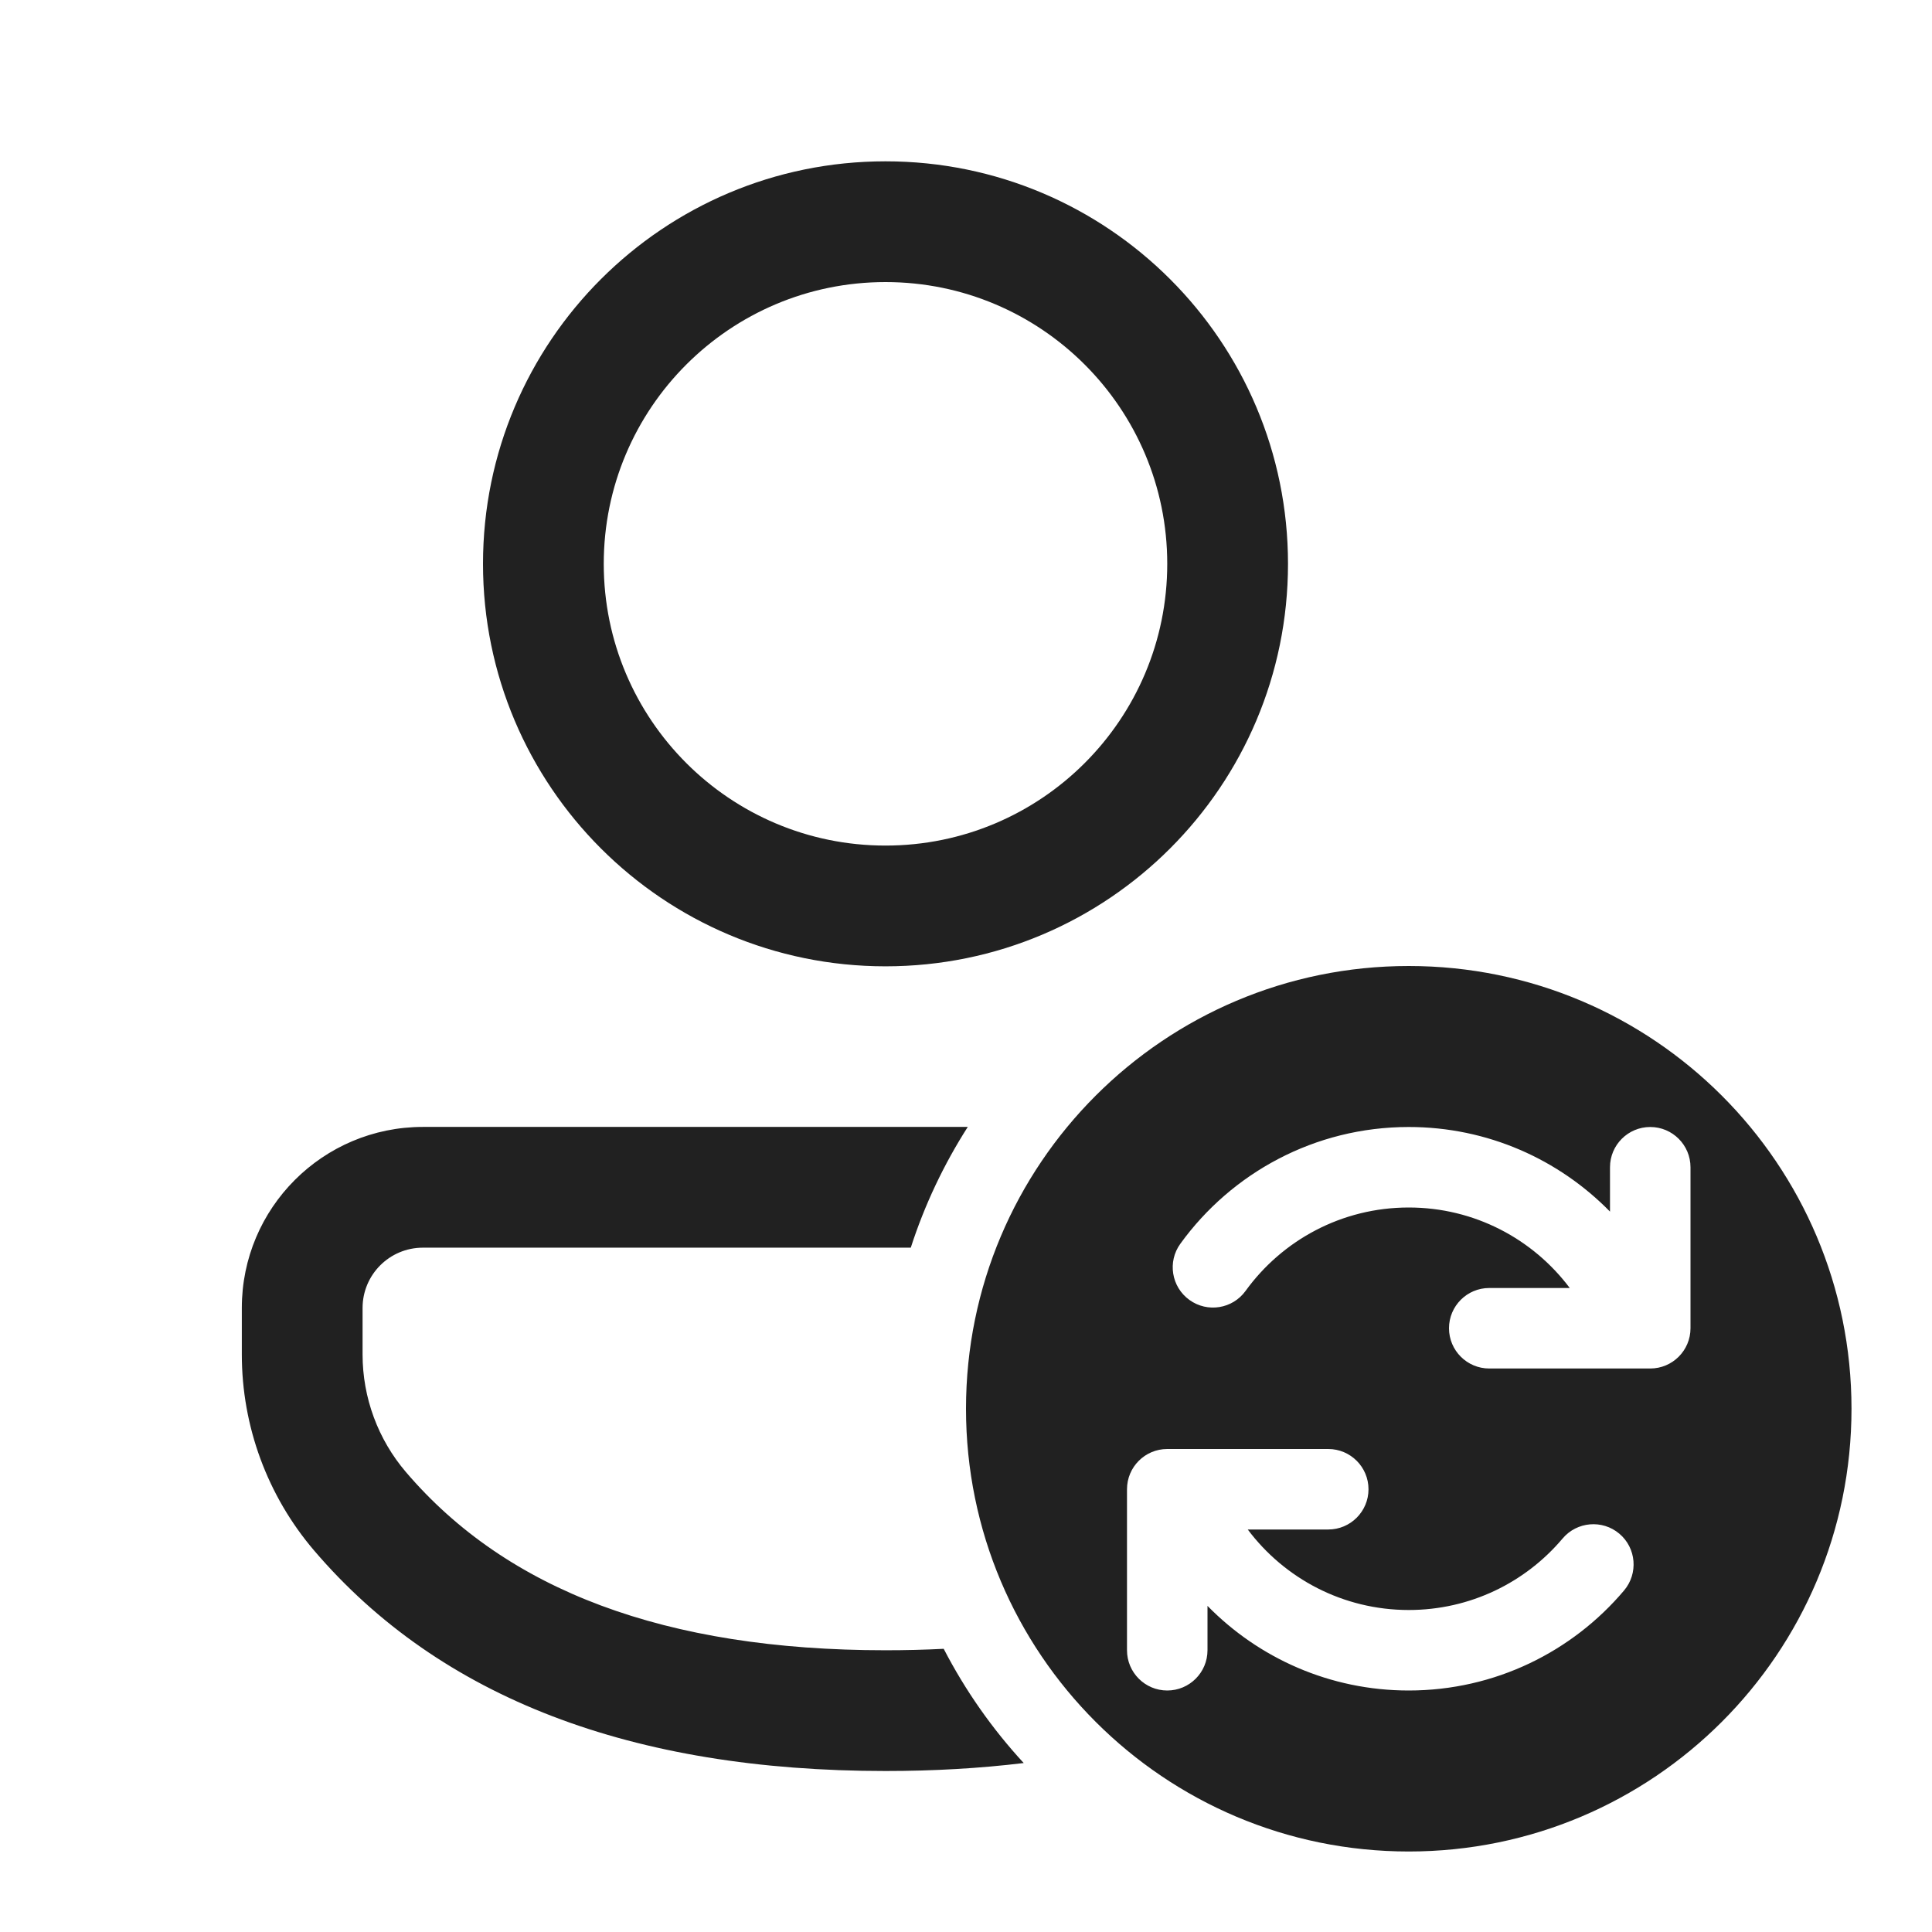
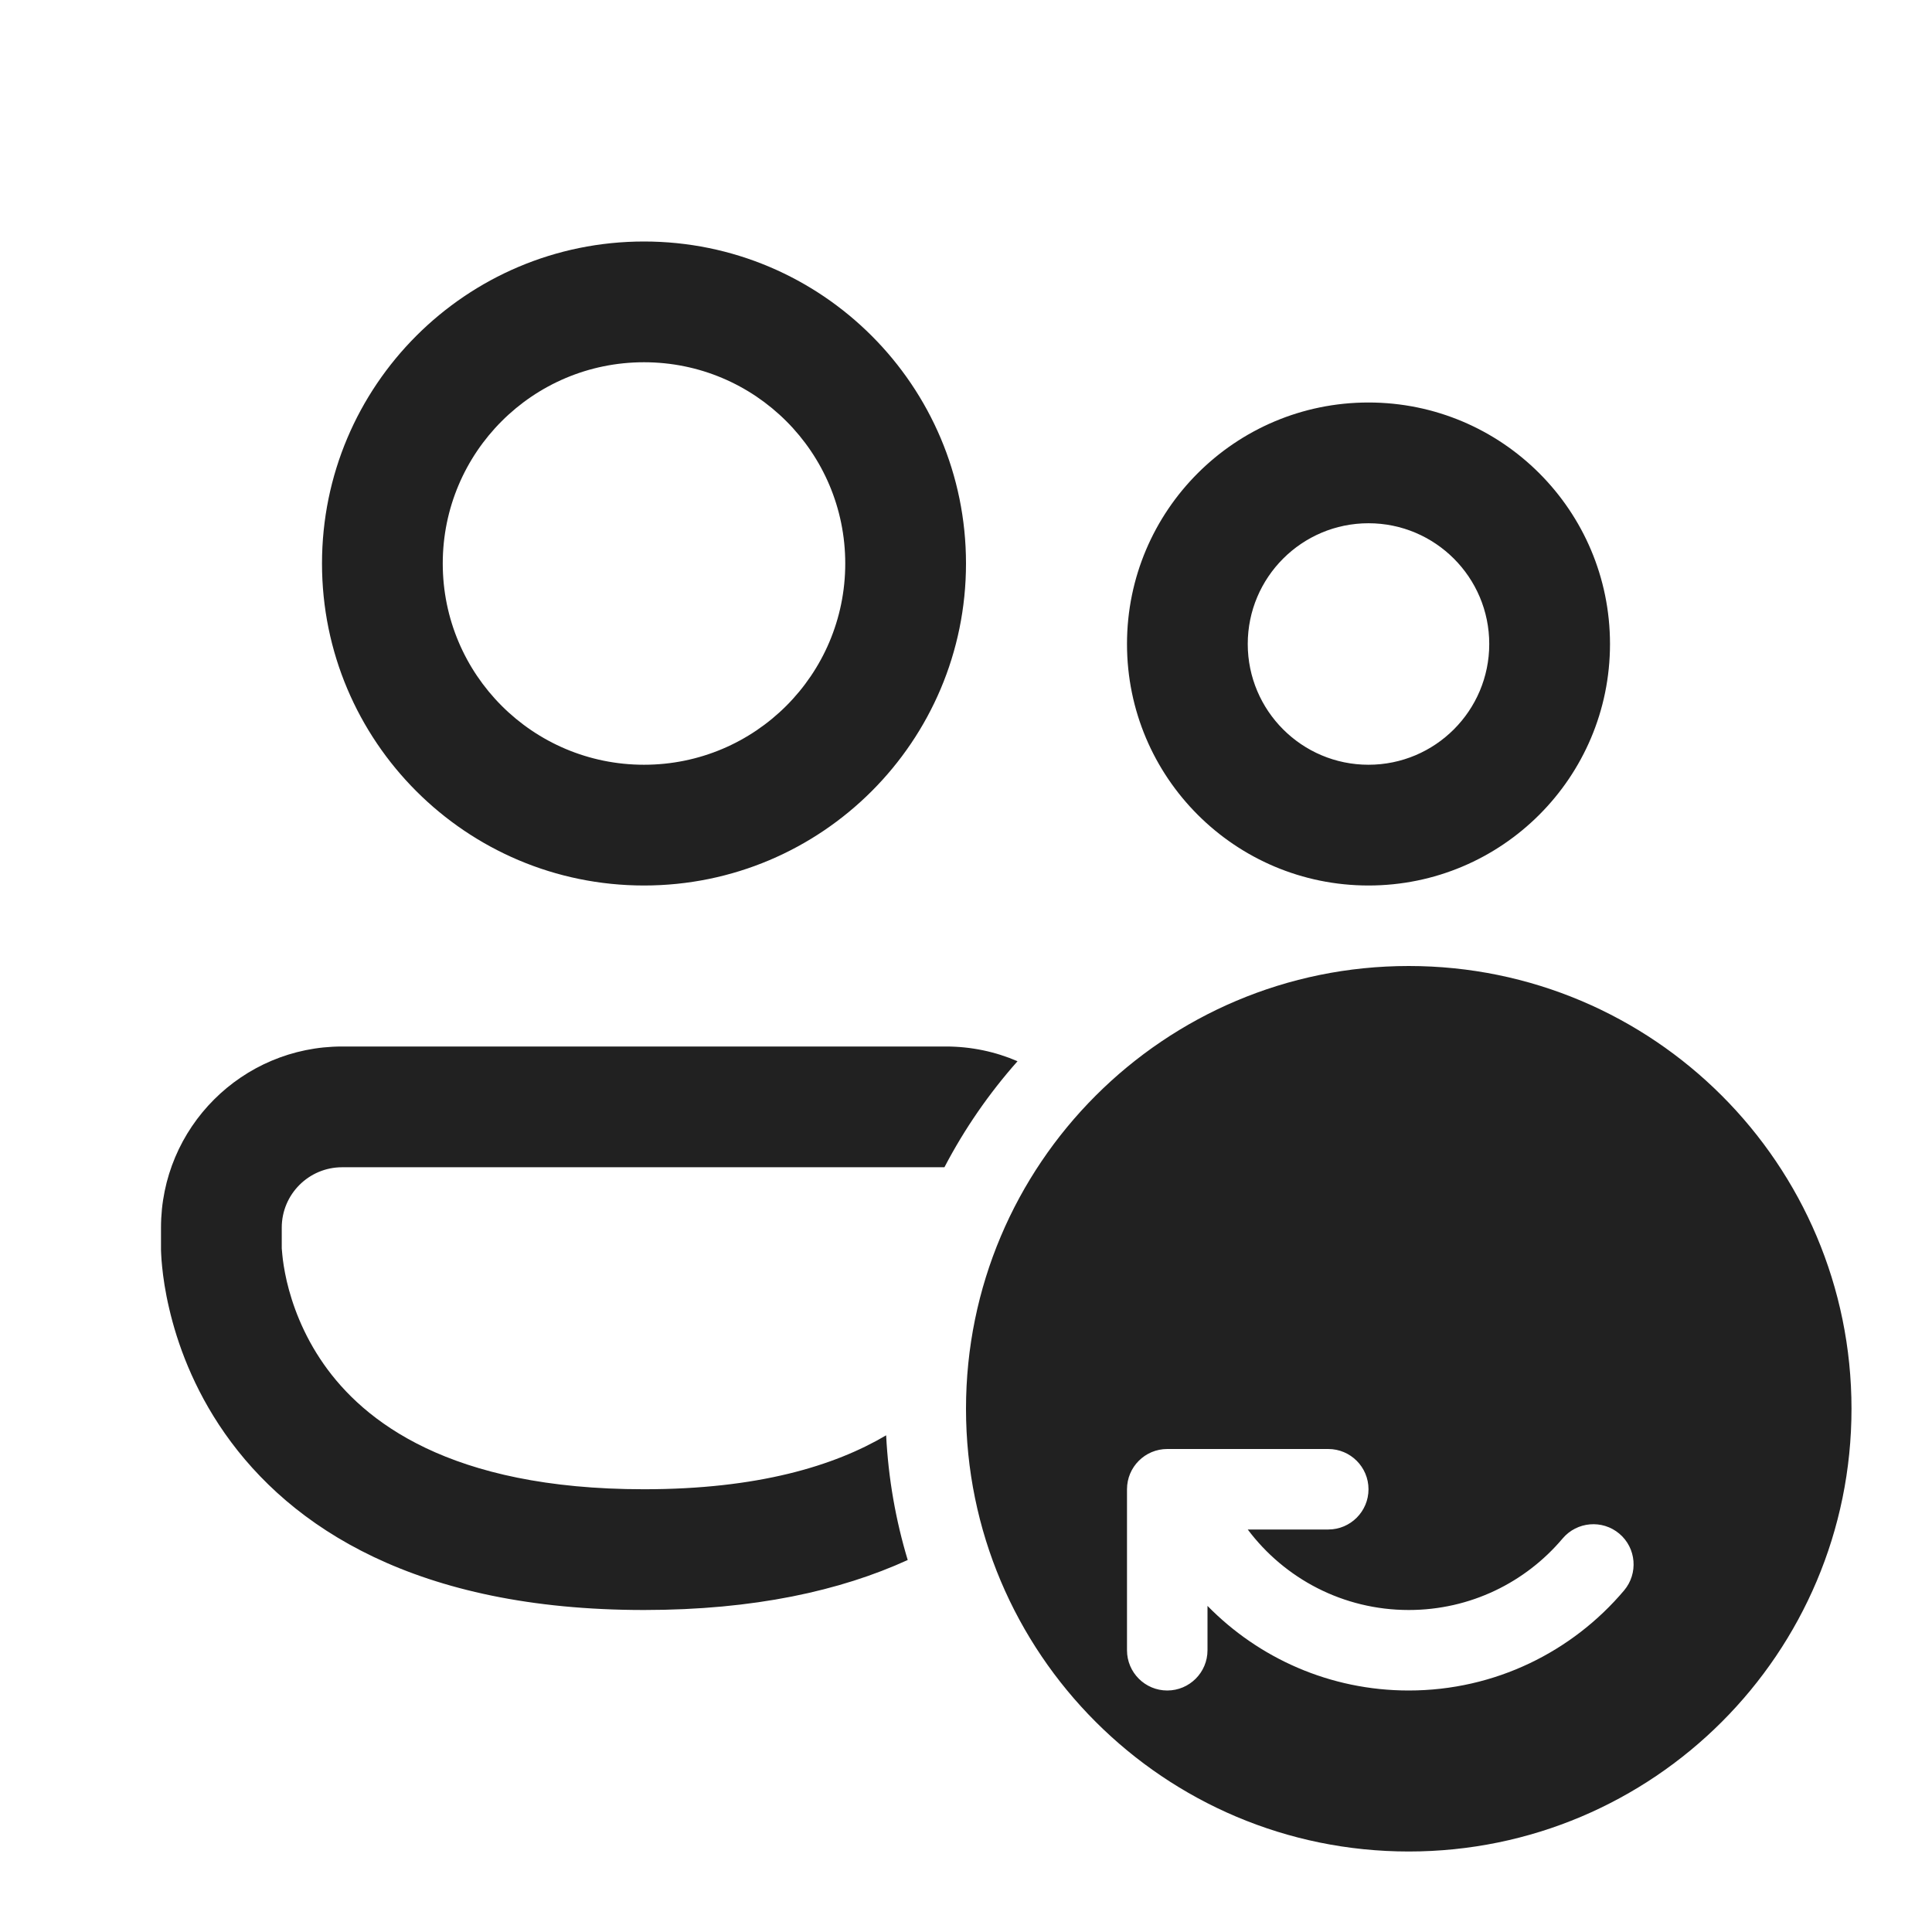
<svg xmlns="http://www.w3.org/2000/svg" width="24" height="24" viewBox="0 0 24 24" fill="none">
-   <path d="M11.314 15.499C11.486 14.966 11.726 14.462 12.022 13.999H5.253C4.011 13.999 3.004 15.006 3.004 16.248V16.826C3.004 17.718 3.322 18.582 3.902 19.261C5.468 21.095 7.854 22 11 22C11.6 22 12.173 21.967 12.717 21.901C12.326 21.477 11.991 21 11.723 20.482C11.488 20.494 11.248 20.5 11 20.5C8.262 20.5 6.296 19.755 5.043 18.287C4.695 17.88 4.504 17.361 4.504 16.826V16.248C4.504 15.835 4.839 15.499 5.253 15.499H11.314ZM11 2.004C13.762 2.004 16 4.242 16 7.004C16 9.765 13.762 12.004 11 12.004C8.239 12.004 6 9.765 6 7.004C6 4.242 8.239 2.004 11 2.004ZM11 3.504C9.067 3.504 7.5 5.071 7.5 7.004C7.5 8.937 9.067 10.504 11 10.504C12.933 10.504 14.5 8.937 14.5 7.004C14.5 5.071 12.933 3.504 11 3.504ZM12 17.5C12 20.538 14.462 23 17.5 23C20.538 23 23 20.538 23 17.5C23 14.462 20.538 12 17.5 12C14.462 12 12 14.462 12 17.5ZM20.5 14C20.776 14 21 14.224 21 14.5V16.5C21 16.776 20.776 17 20.5 17H18.5C18.224 17 18 16.776 18 16.5C18 16.224 18.224 16 18.5 16H19.5C19.044 15.392 18.317 15 17.5 15C16.667 15 15.928 15.407 15.473 16.036C15.311 16.26 14.999 16.31 14.775 16.148C14.551 15.986 14.501 15.673 14.663 15.45C15.298 14.572 16.332 14 17.5 14C18.48 14 19.365 14.403 20 15.051V14.5C20 14.224 20.224 14 20.5 14ZM15 19.949V20.5C15 20.776 14.776 21 14.5 21C14.224 21 14 20.776 14 20.5V18.5C14 18.224 14.224 18 14.5 18H16.5C16.776 18 17 18.224 17 18.5C17 18.776 16.776 19 16.5 19H15.5C15.956 19.608 16.683 20 17.5 20C18.266 20 18.952 19.656 19.411 19.112C19.589 18.901 19.905 18.874 20.116 19.052C20.327 19.23 20.353 19.546 20.175 19.757C19.534 20.516 18.573 21 17.5 21C16.52 21 15.635 20.597 15 19.949Z" fill="#212121" />
+   <path d="M4 7C4 4.791 5.791 3 8 3C10.209 3 12 4.791 12 7C12 9.209 10.209 11 8 11C5.791 11 4 9.209 4 7ZM8 4.5C6.619 4.5 5.5 5.619 5.5 7C5.5 8.381 6.619 9.5 8 9.5C9.381 9.5 10.5 8.381 10.5 7C10.5 5.619 9.381 4.5 8 4.5ZM14 8C14 6.343 15.343 5 17 5C18.657 5 20 6.343 20 8C20 9.657 18.657 11 17 11C15.343 11 14 9.657 14 8ZM17 6.5C16.172 6.5 15.5 7.172 15.5 8C15.5 8.828 16.172 9.5 17 9.5C17.828 9.5 18.5 8.828 18.5 8C18.5 7.172 17.828 6.5 17 6.5ZM2 15.25C2 14.007 3.007 13 4.25 13H11.75C12.066 13 12.367 13.065 12.64 13.183C12.287 13.581 11.981 14.023 11.732 14.5H4.25C3.836 14.5 3.5 14.836 3.5 15.25V15.495L3.5 15.507C3.501 15.522 3.503 15.549 3.507 15.586C3.514 15.661 3.53 15.775 3.562 15.915C3.628 16.197 3.76 16.572 4.021 16.945C4.514 17.65 5.578 18.5 8 18.5C9.413 18.5 10.363 18.211 11.008 17.83C11.035 18.366 11.127 18.885 11.276 19.379C10.441 19.76 9.369 20 8 20C5.172 20 3.611 18.975 2.792 17.805C2.397 17.24 2.2 16.678 2.102 16.256C2.052 16.045 2.027 15.866 2.014 15.736C2.007 15.671 2.004 15.617 2.002 15.577C2.001 15.557 2.001 15.541 2 15.528L2 15.511L2 15.505L2 15.502L2 15.501V15.25ZM12 17.5C12 20.538 14.462 23 17.5 23C20.538 23 23 20.538 23 17.5C23 14.462 20.538 12 17.5 12C14.462 12 12 14.462 12 17.5ZM20.5 14C20.224 14 20 14.224 20 14.5V15.051C19.365 14.403 18.48 14 17.5 14C16.332 14 15.298 14.572 14.663 15.45C14.501 15.673 14.551 15.986 14.775 16.148C14.999 16.31 15.311 16.26 15.473 16.036C15.928 15.407 16.667 15 17.5 15C18.317 15 19.044 15.392 19.5 16H18.5C18.224 16 18 16.224 18 16.5C18 16.776 18.224 17 18.5 17H20.5C20.776 17 21 16.776 21 16.5V14.5C21 14.224 20.776 14 20.5 14ZM15 19.949V20.5C15 20.776 14.776 21 14.5 21C14.224 21 14 20.776 14 20.5V18.5C14 18.224 14.224 18 14.5 18H16.5C16.776 18 17 18.224 17 18.5C17 18.776 16.776 19 16.5 19H15.5C15.956 19.608 16.683 20 17.5 20C18.266 20 18.952 19.656 19.411 19.112C19.589 18.901 19.905 18.874 20.116 19.052C20.327 19.23 20.353 19.546 20.175 19.757C19.534 20.516 18.573 21 17.5 21C16.52 21 15.635 20.597 15 19.949Z" fill="#212121" />
</svg>
